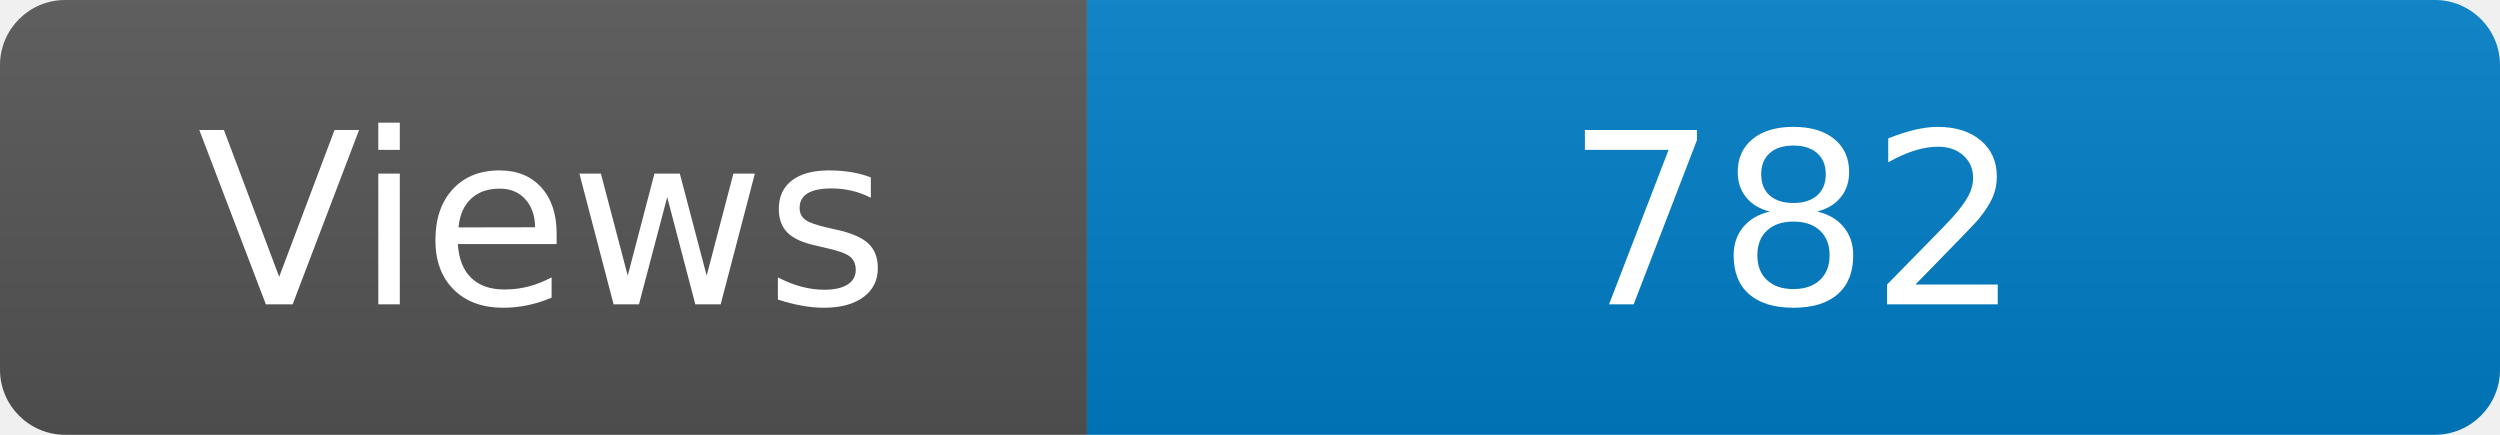
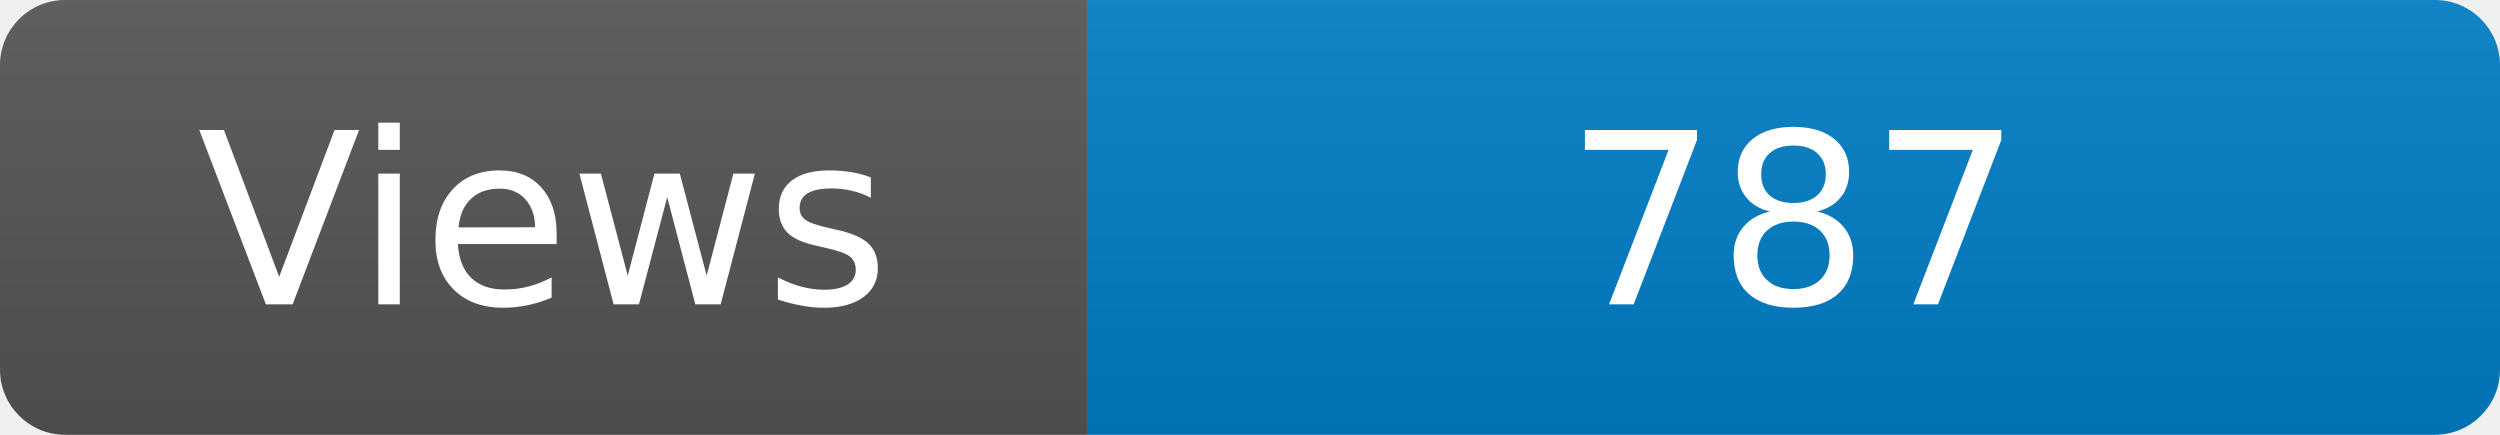
<svg xmlns="http://www.w3.org/2000/svg" width="115" height="20" role="img" aria-label="Maintained?: yes">
  <linearGradient id="s" x2="0" y2="100%">
    <stop offset="0" stop-color="#bbb" stop-opacity=".1" />
    <stop offset="1" stop-opacity=".1" />
  </linearGradient>
  <clipPath id="r">
    <rect width="115" height="20" rx="3" fill="#fff" />
  </clipPath>
  <g clip-path="url(#r)">
    <rect width="50" height="20" fill="#555" />
    <rect x="50" width="160" height="20" fill="#007ec6" />
    <rect width="115" height="20" fill="url(#s)" />
  </g>
  <g fill="#fff" text-anchor="middle" font-family="Verdana,Geneva,DejaVu Sans,sans-serif" font-size="110">
    <text x="250" y="140" transform="scale(.1)" fill="#fff">Views</text>
-     <text x="825" y="140" transform="scale(.1)" fill="#fff">782</text>
+     <text x="825" y="140" transform="scale(.1)" fill="#fff">787</text>
  </g>
</svg>
